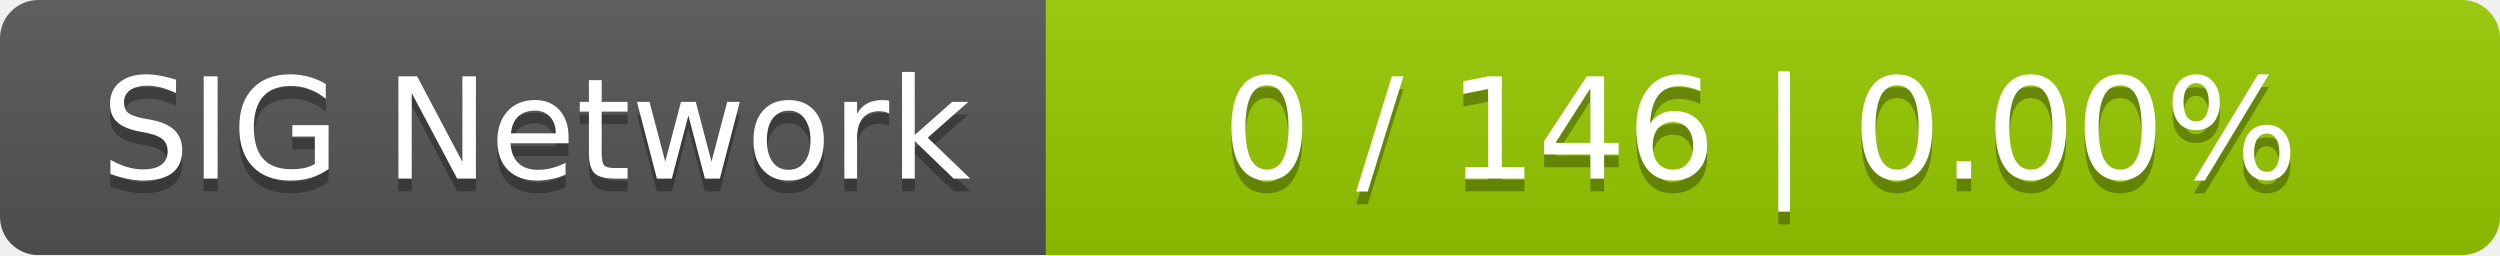
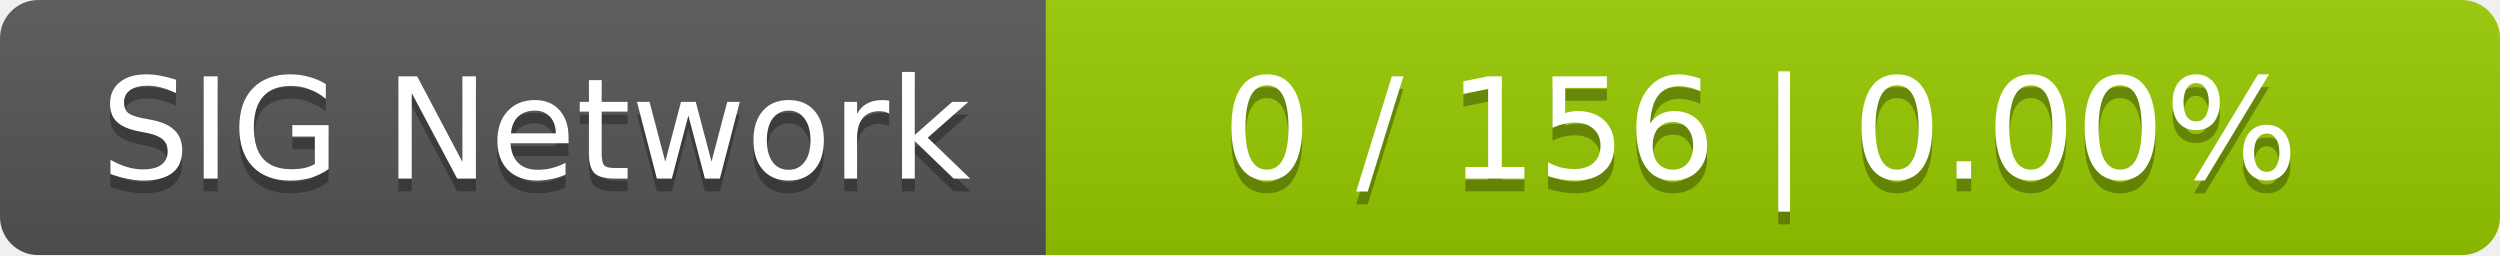
<svg xmlns="http://www.w3.org/2000/svg" width="196" height="20">
  <linearGradient id="smooth" x2="0" y2="100%">
    <stop offset="0" stop-color="#bbb" stop-opacity=".1" />
    <stop offset="1" stop-opacity=".1" />
  </linearGradient>
  <mask id="round">
    <rect width="196" height="20" rx="3" fill="#fff" />
  </mask>
  <g mask="url(#round)">
    <rect width="82" height="20" fill="#555" />
    <rect x="82" width="114" height="20" fill="#97ca00" />
    <rect width="196" height="20" fill="url(#smooth)" />
  </g>
  <g fill="#fff" text-anchor="middle" font-family="DejaVu Sans,Verdana,Geneva,sans-serif" font-size="11">
    <text x="42" y="15" fill="#010101" fill-opacity=".3">SIG Network</text>
    <text x="42" y="14">SIG Network</text>
-     <text x="138" y="15" fill="#010101" fill-opacity=".3">0 / 146    |    0.00%</text>
-     <text x="138" y="14">0 / 146    |    0.00%</text>
+     <text x="138" y="15" fill="#010101" fill-opacity=".3">0 / 156    |    0.00%</text>
+     <text x="138" y="14">0 / 156    |    0.00%</text>
  </g>
</svg>
